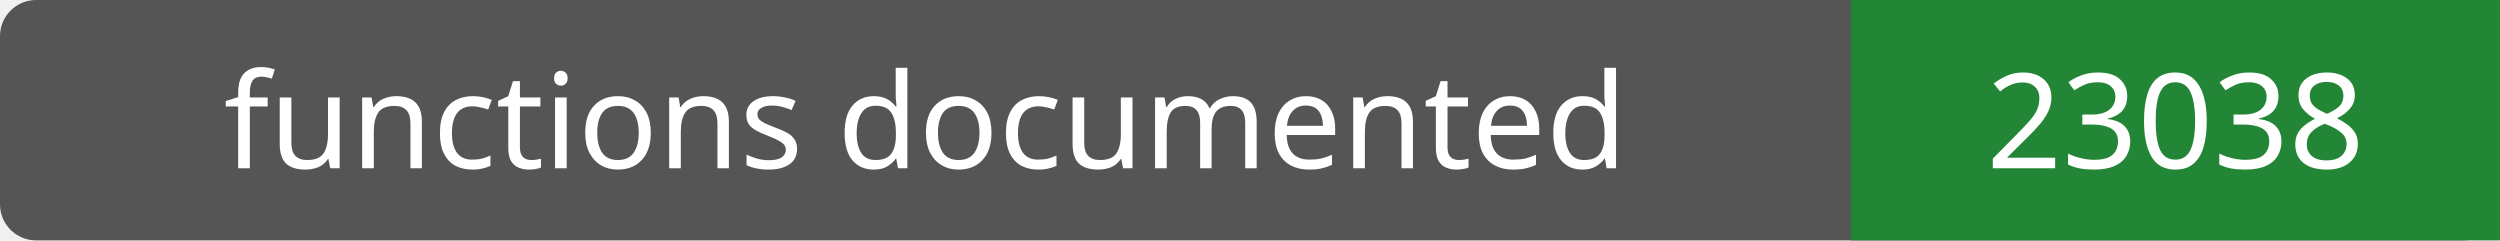
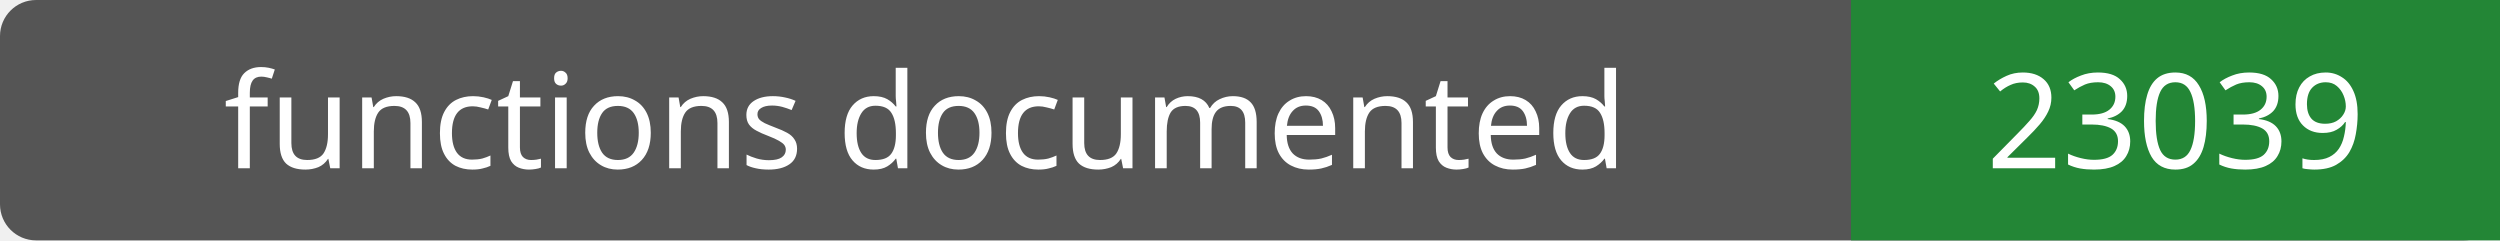
- <svg xmlns="http://www.w3.org/2000/svg" width="208" height="20" role="img" aria-label="functions documented: 23038">
+ <svg xmlns="http://www.w3.org/2000/svg" width="208" height="20" role="img" aria-label="functions documented: 23039">
  <rect width="208" height="20" rx="3" fill="#555" />
  <path fill="#238636" d="M154 0h54v20H154z" />
  <g fill="#fff" text-anchor="middle" font-family="Verdana,sans-serif" font-size="11">
    <text x="77.0" y="14">functions documented</text>
-     <text x="181.0" y="14">23038</text>
+     <text x="181.0" y="14">23039</text>
  </g>
</svg>
